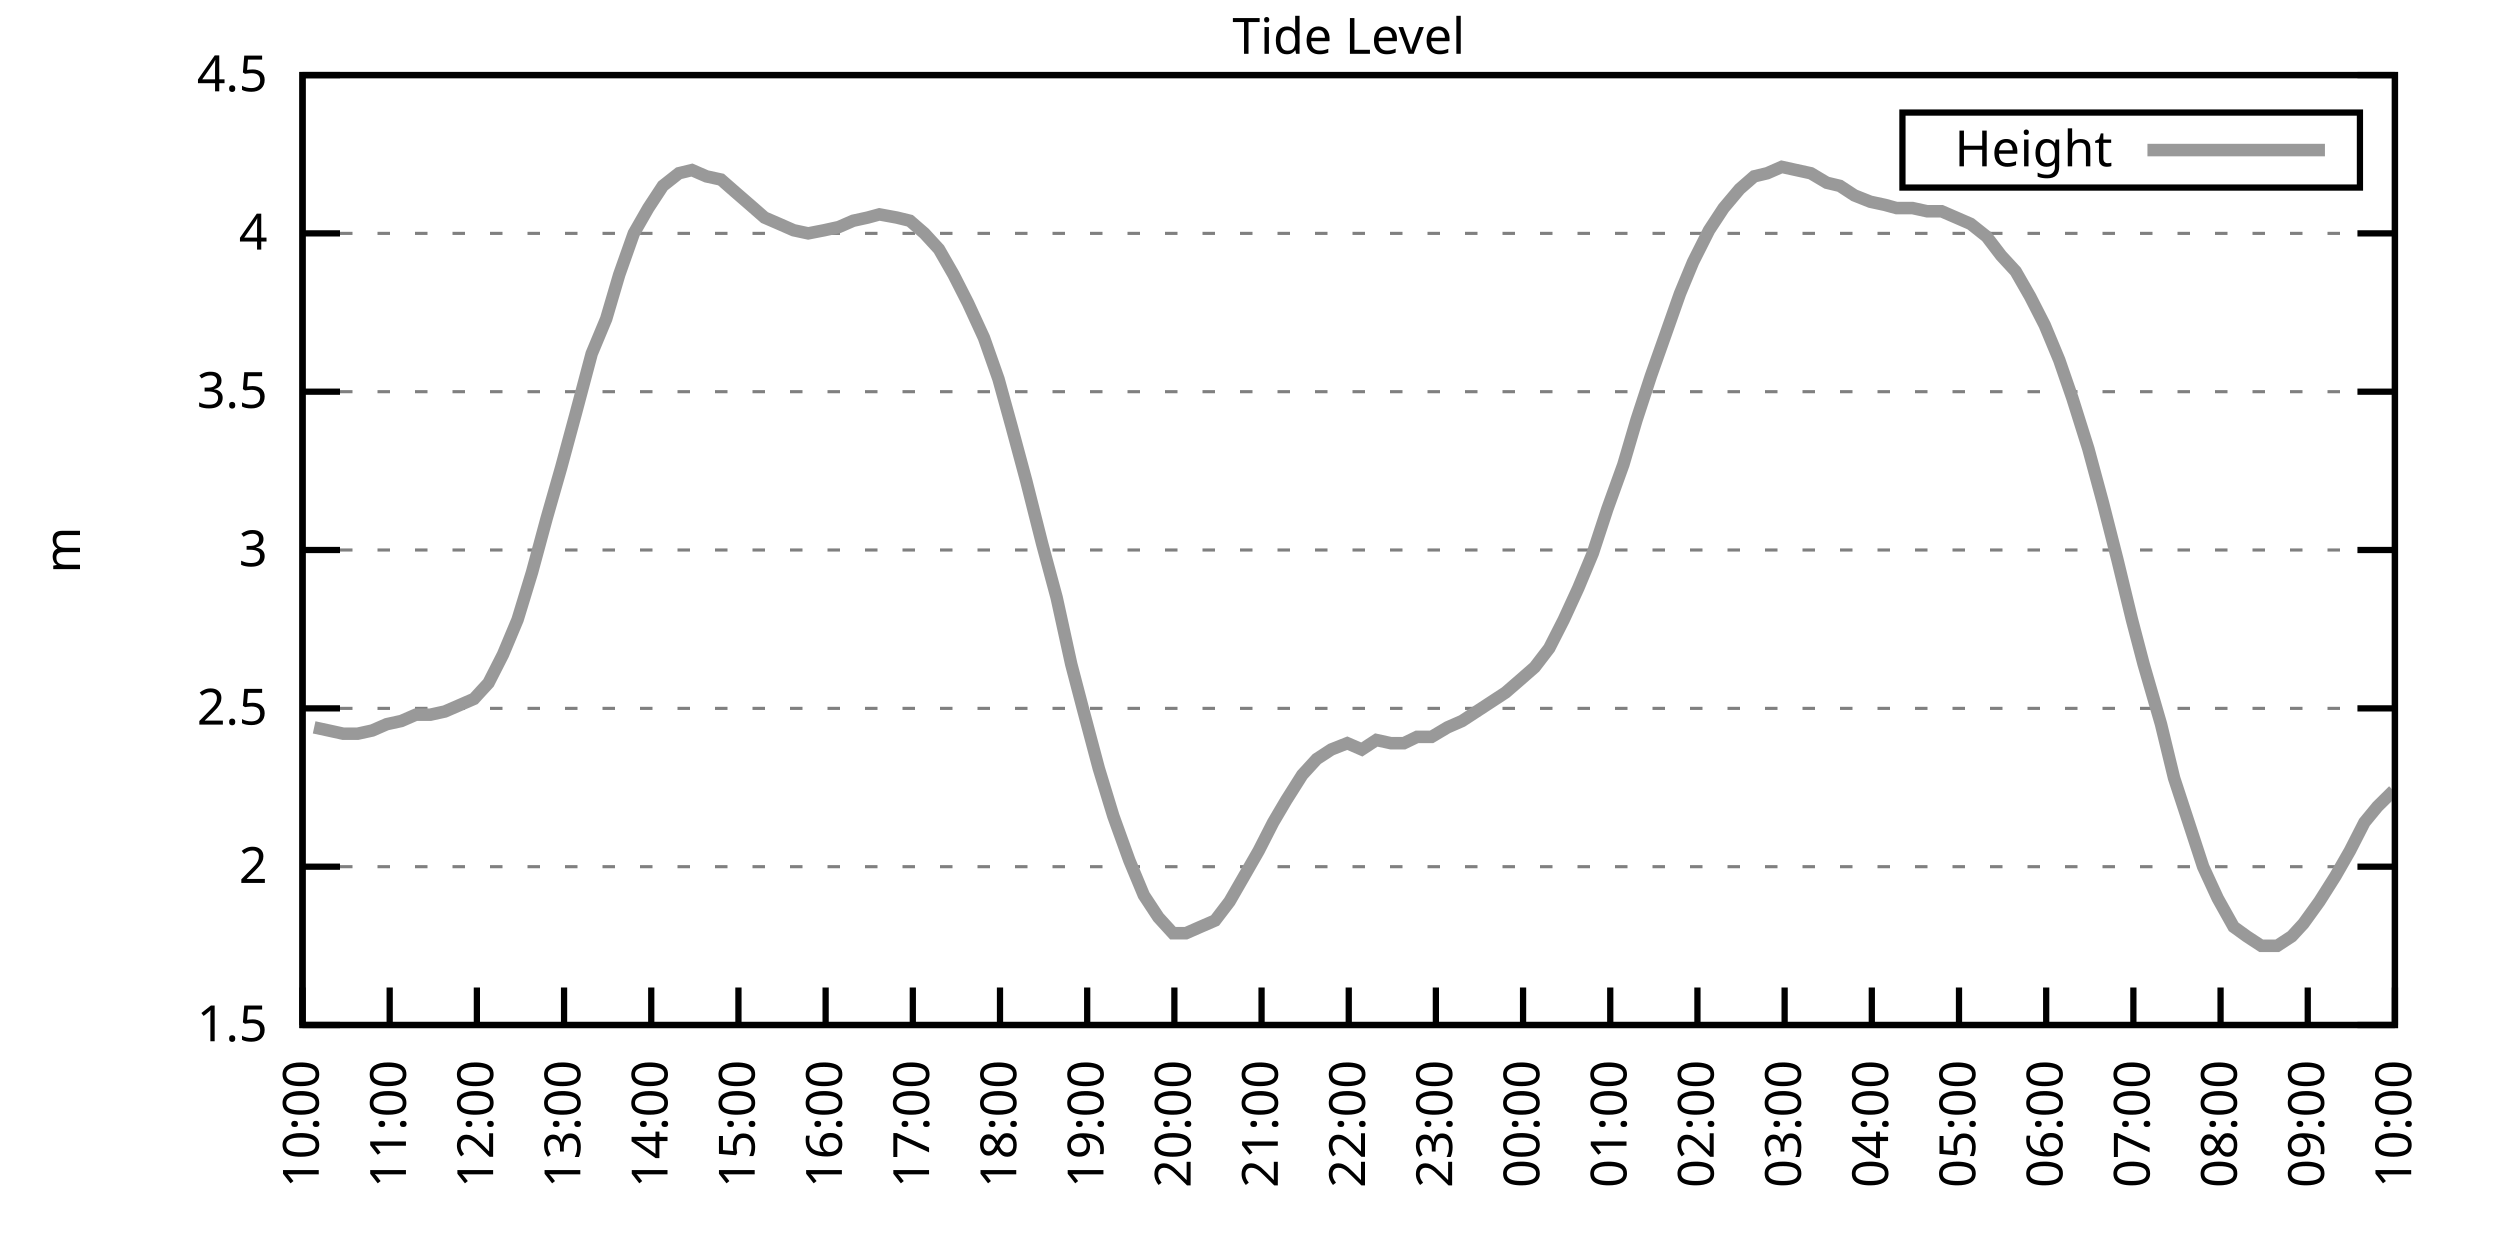
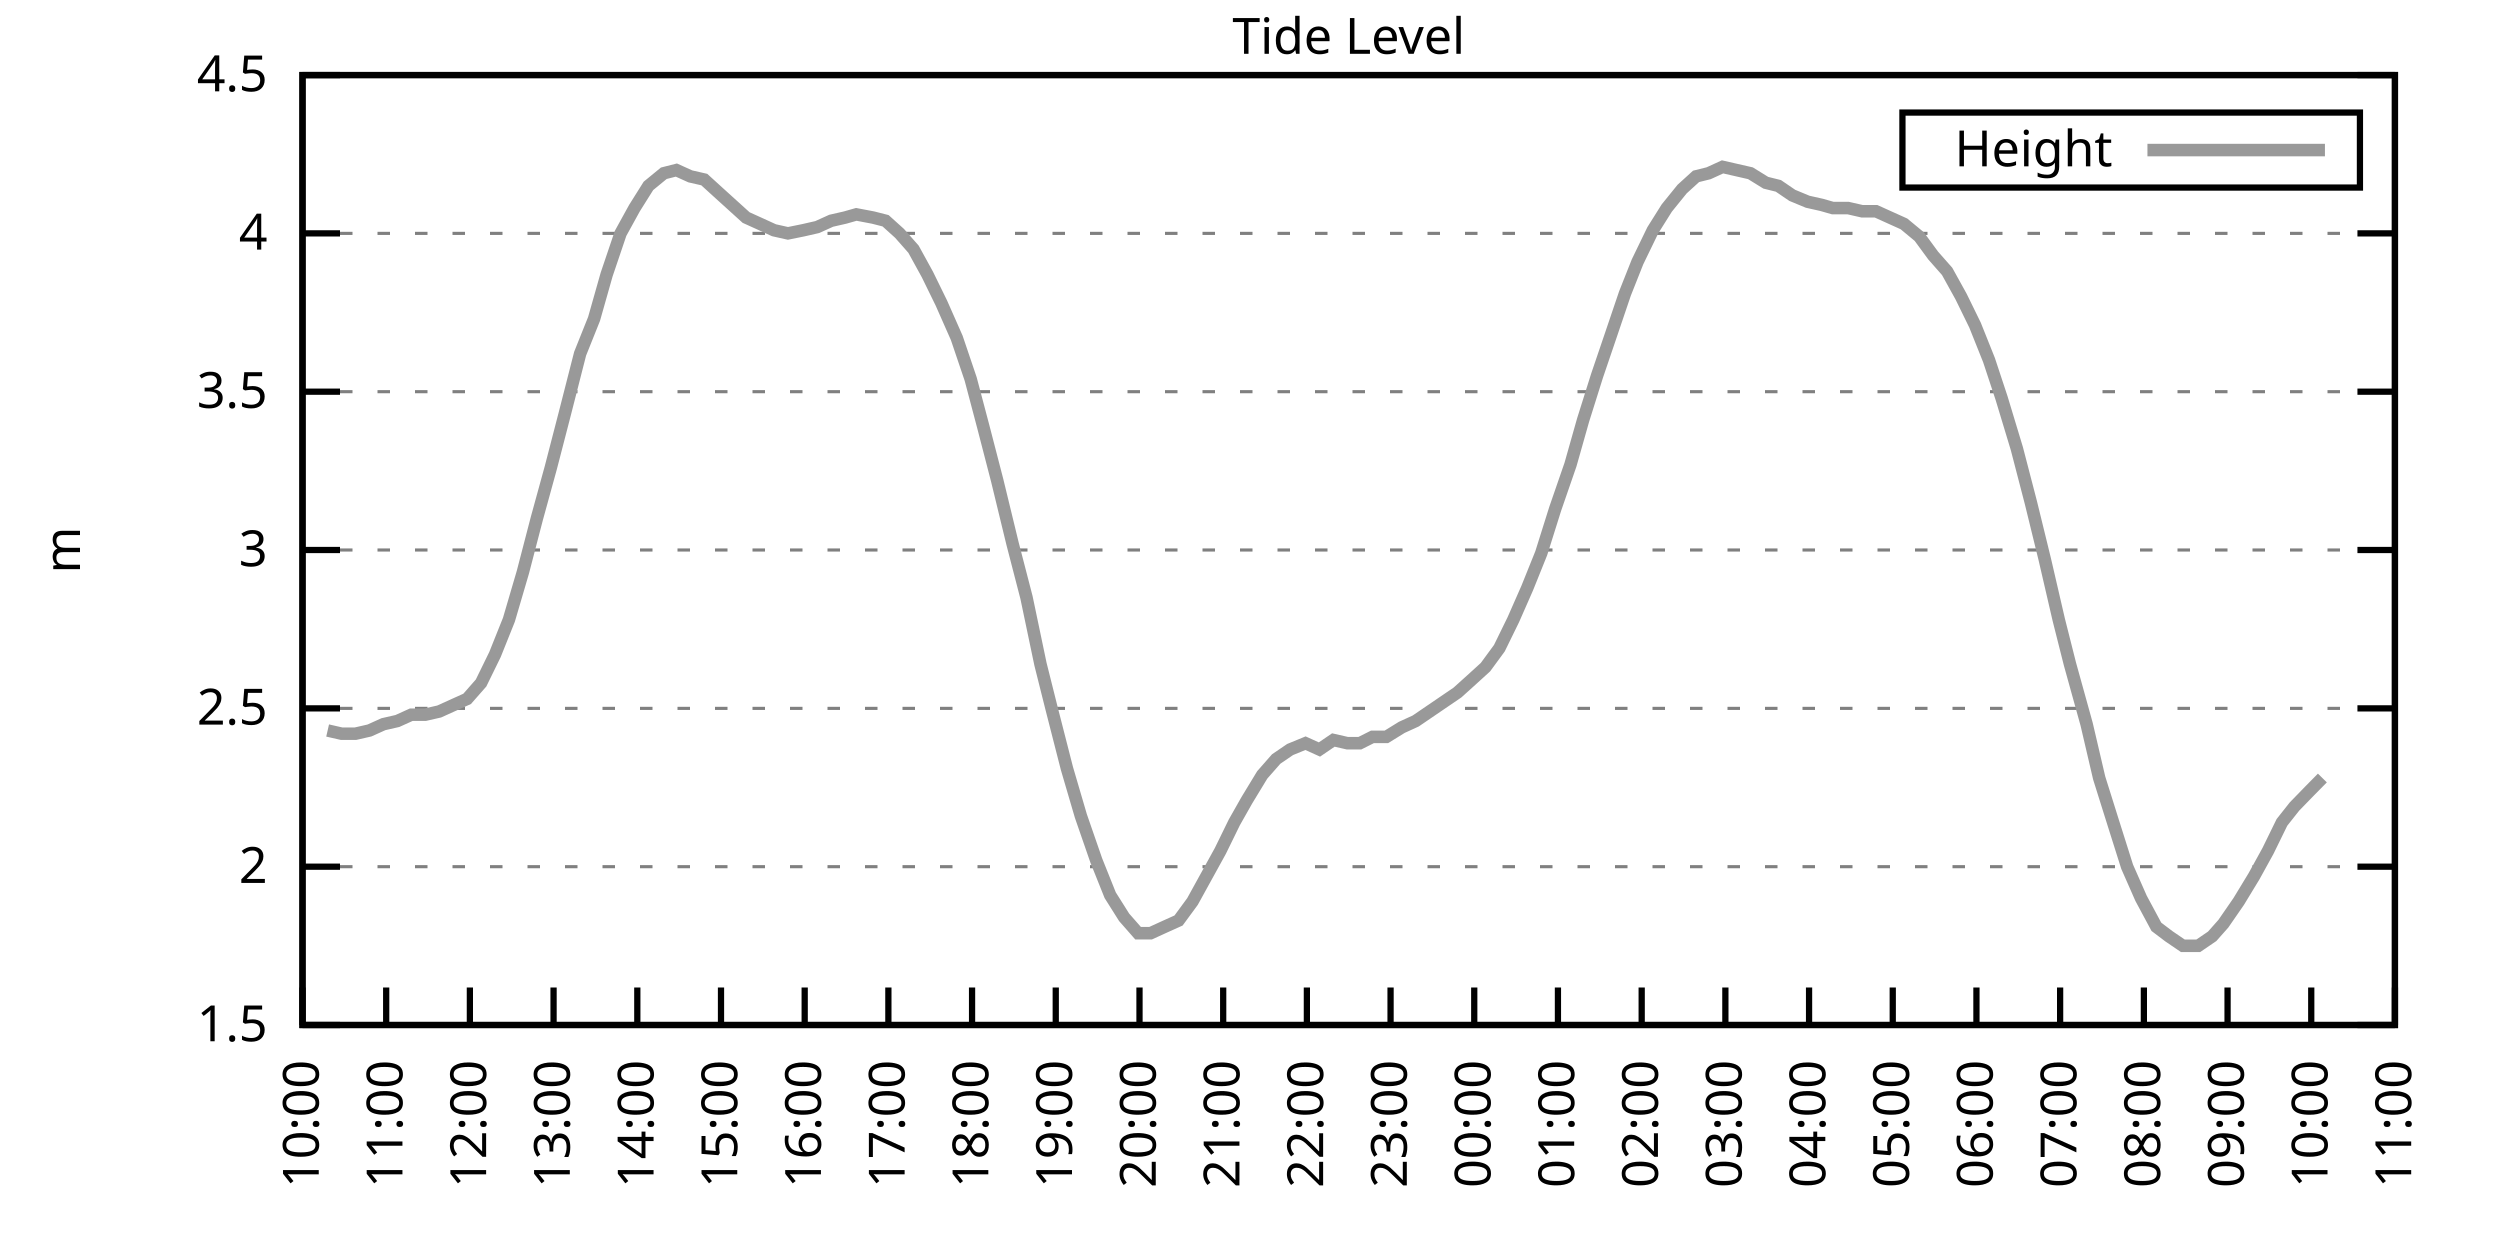
<svg xmlns="http://www.w3.org/2000/svg" xmlns:xlink="http://www.w3.org/1999/xlink" width="400" height="200" viewBox="0 0 400 200">
  <g id="gnuplot_canvas">
    <rect x="0" y="0" width="400" height="200" fill="none" />
    <defs>
      <circle id="gpDot" r="0.5" stroke-width="0.5" stroke="currentColor" />
      <path id="gpPt0" stroke-width="0.333" stroke="currentColor" d="M-1,0 h2 M0,-1 v2" />
      <path id="gpPt1" stroke-width="0.333" stroke="currentColor" d="M-1,-1 L1,1 M1,-1 L-1,1" />
      <path id="gpPt2" stroke-width="0.333" stroke="currentColor" d="M-1,0 L1,0 M0,-1 L0,1 M-1,-1 L1,1 M-1,1 L1,-1" />
      <rect id="gpPt3" stroke-width="0.333" stroke="currentColor" x="-1" y="-1" width="2" height="2" />
      <rect id="gpPt4" stroke-width="0.333" stroke="currentColor" fill="currentColor" x="-1" y="-1" width="2" height="2" />
      <circle id="gpPt5" stroke-width="0.333" stroke="currentColor" cx="0" cy="0" r="1" />
      <use xlink:href="#gpPt5" id="gpPt6" fill="currentColor" stroke="none" />
      <path id="gpPt7" stroke-width="0.333" stroke="currentColor" d="M0,-1.33 L-1.33,0.67 L1.33,0.67 z" />
      <use xlink:href="#gpPt7" id="gpPt8" fill="currentColor" stroke="none" />
      <use xlink:href="#gpPt7" id="gpPt9" stroke="currentColor" transform="rotate(180)" />
      <use xlink:href="#gpPt9" id="gpPt10" fill="currentColor" stroke="none" />
      <use xlink:href="#gpPt3" id="gpPt11" stroke="currentColor" transform="rotate(45)" />
      <use xlink:href="#gpPt11" id="gpPt12" fill="currentColor" stroke="none" />
      <path id="gpPt13" stroke-width="0.333" stroke="currentColor" d="M0,1.330 L1.265,0.411 L0.782,-1.067 L-0.782,-1.076 L-1.265,0.411 z" />
      <use xlink:href="#gpPt13" id="gpPt14" fill="currentColor" stroke="none" />
      <filter id="textbox" filterUnits="objectBoundingBox" x="0" y="0" height="1" width="1">
        <feFlood flood-color="white" flood-opacity="1" result="bgnd" />
        <feComposite in="SourceGraphic" in2="bgnd" operator="atop" />
      </filter>
      <filter id="greybox" filterUnits="objectBoundingBox" x="0" y="0" height="1" width="1">
        <feFlood flood-color="lightgrey" flood-opacity="1" result="grey" />
        <feComposite in="SourceGraphic" in2="grey" operator="atop" />
      </filter>
    </defs>
    <g fill="none" color="white" stroke="currentColor" stroke-width="1.00" stroke-linecap="butt" stroke-linejoin="miter">
</g>
    <g fill="none" color="black" stroke="currentColor" stroke-width="1.00" stroke-linecap="butt" stroke-linejoin="miter">
      <g stroke="none" shape-rendering="crispEdges">
        <polygon fill="rgb(255, 255, 255)" points="48.40,164.00 383.18,164.00 383.18,12.02 48.40,12.02 " />
      </g>
    </g>
    <g fill="none" color="black" stroke="currentColor" stroke-width="1.00" stroke-linecap="butt" stroke-linejoin="miter">
</g>
    <g fill="none" color="black" stroke="black" stroke-width="0.50" stroke-linecap="butt" stroke-linejoin="miter">
</g>
    <g fill="none" color="gray" stroke="currentColor" stroke-width="0.50" stroke-linecap="butt" stroke-linejoin="miter">
      <path stroke="gray" stroke-dasharray="2,4" class="gridline" d="M48.40,164.00 L383.19,164.00  " />
    </g>
    <g fill="none" color="gray" stroke="gray" stroke-width="1.00" stroke-linecap="butt" stroke-linejoin="miter">
</g>
    <g fill="none" color="black" stroke="currentColor" stroke-width="1.00" stroke-linecap="butt" stroke-linejoin="miter">
      <path stroke="black" d="M48.40,164.00 L54.40,164.00 M383.19,164.00 L377.19,164.00  " />
      <g transform="translate(42.80,166.60)" stroke="none" fill="black" font-family="Sans" font-size="8.00" text-anchor="end">
        <text>
          <tspan font-family="Sans"> 1.5</tspan>
        </text>
      </g>
    </g>
    <g fill="none" color="black" stroke="currentColor" stroke-width="1.00" stroke-linecap="butt" stroke-linejoin="miter">
</g>
    <g fill="none" color="black" stroke="black" stroke-width="0.50" stroke-linecap="butt" stroke-linejoin="miter">
</g>
    <g fill="none" color="gray" stroke="currentColor" stroke-width="0.50" stroke-linecap="butt" stroke-linejoin="miter">
      <path stroke="gray" stroke-dasharray="2,4" class="gridline" d="M48.40,138.67 L383.19,138.67  " />
    </g>
    <g fill="none" color="gray" stroke="gray" stroke-width="1.00" stroke-linecap="butt" stroke-linejoin="miter">
</g>
    <g fill="none" color="black" stroke="currentColor" stroke-width="1.00" stroke-linecap="butt" stroke-linejoin="miter">
      <path stroke="black" d="M48.40,138.67 L54.40,138.67 M383.19,138.67 L377.19,138.67  " />
      <g transform="translate(42.80,141.27)" stroke="none" fill="black" font-family="Sans" font-size="8.00" text-anchor="end">
        <text>
          <tspan font-family="Sans"> 2</tspan>
        </text>
      </g>
    </g>
    <g fill="none" color="black" stroke="currentColor" stroke-width="1.00" stroke-linecap="butt" stroke-linejoin="miter">
</g>
    <g fill="none" color="black" stroke="black" stroke-width="0.50" stroke-linecap="butt" stroke-linejoin="miter">
</g>
    <g fill="none" color="gray" stroke="currentColor" stroke-width="0.50" stroke-linecap="butt" stroke-linejoin="miter">
      <path stroke="gray" stroke-dasharray="2,4" class="gridline" d="M48.40,113.34 L383.19,113.34  " />
    </g>
    <g fill="none" color="gray" stroke="gray" stroke-width="1.00" stroke-linecap="butt" stroke-linejoin="miter">
</g>
    <g fill="none" color="black" stroke="currentColor" stroke-width="1.00" stroke-linecap="butt" stroke-linejoin="miter">
      <path stroke="black" d="M48.40,113.34 L54.40,113.34 M383.19,113.34 L377.19,113.34  " />
      <g transform="translate(42.80,115.94)" stroke="none" fill="black" font-family="Sans" font-size="8.00" text-anchor="end">
        <text>
          <tspan font-family="Sans"> 2.5</tspan>
        </text>
      </g>
    </g>
    <g fill="none" color="black" stroke="currentColor" stroke-width="1.00" stroke-linecap="butt" stroke-linejoin="miter">
</g>
    <g fill="none" color="black" stroke="black" stroke-width="0.50" stroke-linecap="butt" stroke-linejoin="miter">
</g>
    <g fill="none" color="gray" stroke="currentColor" stroke-width="0.50" stroke-linecap="butt" stroke-linejoin="miter">
      <path stroke="gray" stroke-dasharray="2,4" class="gridline" d="M48.40,88.00 L383.19,88.00  " />
    </g>
    <g fill="none" color="gray" stroke="gray" stroke-width="1.00" stroke-linecap="butt" stroke-linejoin="miter">
</g>
    <g fill="none" color="black" stroke="currentColor" stroke-width="1.00" stroke-linecap="butt" stroke-linejoin="miter">
      <path stroke="black" d="M48.40,88.00 L54.40,88.00 M383.19,88.00 L377.19,88.00  " />
      <g transform="translate(42.80,90.60)" stroke="none" fill="black" font-family="Sans" font-size="8.00" text-anchor="end">
        <text>
          <tspan font-family="Sans"> 3</tspan>
        </text>
      </g>
    </g>
    <g fill="none" color="black" stroke="currentColor" stroke-width="1.00" stroke-linecap="butt" stroke-linejoin="miter">
</g>
    <g fill="none" color="black" stroke="black" stroke-width="0.50" stroke-linecap="butt" stroke-linejoin="miter">
</g>
    <g fill="none" color="gray" stroke="currentColor" stroke-width="0.50" stroke-linecap="butt" stroke-linejoin="miter">
      <path stroke="gray" stroke-dasharray="2,4" class="gridline" d="M48.40,62.67 L383.19,62.67  " />
    </g>
    <g fill="none" color="gray" stroke="gray" stroke-width="1.00" stroke-linecap="butt" stroke-linejoin="miter">
</g>
    <g fill="none" color="black" stroke="currentColor" stroke-width="1.00" stroke-linecap="butt" stroke-linejoin="miter">
      <path stroke="black" d="M48.40,62.67 L54.40,62.67 M383.19,62.67 L377.19,62.67  " />
      <g transform="translate(42.80,65.27)" stroke="none" fill="black" font-family="Sans" font-size="8.00" text-anchor="end">
        <text>
          <tspan font-family="Sans"> 3.5</tspan>
        </text>
      </g>
    </g>
    <g fill="none" color="black" stroke="currentColor" stroke-width="1.00" stroke-linecap="butt" stroke-linejoin="miter">
</g>
    <g fill="none" color="black" stroke="black" stroke-width="0.50" stroke-linecap="butt" stroke-linejoin="miter">
</g>
    <g fill="none" color="gray" stroke="currentColor" stroke-width="0.50" stroke-linecap="butt" stroke-linejoin="miter">
      <path stroke="gray" stroke-dasharray="2,4" class="gridline" d="M48.40,37.34 L383.19,37.34  " />
    </g>
    <g fill="none" color="gray" stroke="gray" stroke-width="1.00" stroke-linecap="butt" stroke-linejoin="miter">
</g>
    <g fill="none" color="black" stroke="currentColor" stroke-width="1.00" stroke-linecap="butt" stroke-linejoin="miter">
      <path stroke="black" d="M48.40,37.34 L54.40,37.34 M383.19,37.34 L377.19,37.34  " />
      <g transform="translate(42.80,39.94)" stroke="none" fill="black" font-family="Sans" font-size="8.00" text-anchor="end">
        <text>
          <tspan font-family="Sans"> 4</tspan>
        </text>
      </g>
    </g>
    <g fill="none" color="black" stroke="currentColor" stroke-width="1.00" stroke-linecap="butt" stroke-linejoin="miter">
</g>
    <g fill="none" color="black" stroke="black" stroke-width="0.50" stroke-linecap="butt" stroke-linejoin="miter">
</g>
    <g fill="none" color="gray" stroke="currentColor" stroke-width="0.50" stroke-linecap="butt" stroke-linejoin="miter">
      <path stroke="gray" stroke-dasharray="2,4" class="gridline" d="M48.40,12.01 L383.19,12.01  " />
    </g>
    <g fill="none" color="gray" stroke="gray" stroke-width="1.00" stroke-linecap="butt" stroke-linejoin="miter">
</g>
    <g fill="none" color="black" stroke="currentColor" stroke-width="1.00" stroke-linecap="butt" stroke-linejoin="miter">
      <path stroke="black" d="M48.40,12.01 L54.40,12.01 M383.19,12.01 L377.19,12.01  " />
      <g transform="translate(42.80,14.61)" stroke="none" fill="black" font-family="Sans" font-size="8.00" text-anchor="end">
        <text>
          <tspan font-family="Sans"> 4.5</tspan>
        </text>
      </g>
    </g>
    <g fill="none" color="black" stroke="currentColor" stroke-width="1.00" stroke-linecap="butt" stroke-linejoin="miter">
      <path stroke="black" d="M48.40,164.00 L48.40,158.00  " />
      <g transform="translate(51.00,169.60) rotate(270.00)" stroke="none" fill="black" font-family="Sans" font-size="8.00" text-anchor="end">
        <text>
          <tspan font-family="Sans">10:00</tspan>
        </text>
      </g>
    </g>
    <g fill="none" color="black" stroke="currentColor" stroke-width="1.00" stroke-linecap="butt" stroke-linejoin="miter">
-       <path stroke="black" d="M62.35,164.00 L62.35,158.00  " />
-       <g transform="translate(64.95,169.60) rotate(270.00)" stroke="none" fill="black" font-family="Sans" font-size="8.00" text-anchor="end">
+       <path stroke="black" d="M61.79,164.00 L61.79,158.00  " />
+       <g transform="translate(64.39,169.60) rotate(270.00)" stroke="none" fill="black" font-family="Sans" font-size="8.00" text-anchor="end">
        <text>
          <tspan font-family="Sans">11:00</tspan>
        </text>
      </g>
    </g>
    <g fill="none" color="black" stroke="currentColor" stroke-width="1.00" stroke-linecap="butt" stroke-linejoin="miter">
-       <path stroke="black" d="M76.30,164.00 L76.30,158.00  " />
-       <g transform="translate(78.90,169.60) rotate(270.00)" stroke="none" fill="black" font-family="Sans" font-size="8.00" text-anchor="end">
+       <path stroke="black" d="M75.18,164.00 L75.18,158.00  " />
+       <g transform="translate(77.78,169.60) rotate(270.00)" stroke="none" fill="black" font-family="Sans" font-size="8.00" text-anchor="end">
        <text>
          <tspan font-family="Sans">12:00</tspan>
        </text>
      </g>
    </g>
    <g fill="none" color="black" stroke="currentColor" stroke-width="1.00" stroke-linecap="butt" stroke-linejoin="miter">
-       <path stroke="black" d="M90.25,164.00 L90.25,158.00  " />
-       <g transform="translate(92.85,169.60) rotate(270.00)" stroke="none" fill="black" font-family="Sans" font-size="8.00" text-anchor="end">
+       <path stroke="black" d="M88.57,164.00 L88.57,158.00  " />
+       <g transform="translate(91.17,169.60) rotate(270.00)" stroke="none" fill="black" font-family="Sans" font-size="8.00" text-anchor="end">
        <text>
          <tspan font-family="Sans">13:00</tspan>
        </text>
      </g>
    </g>
    <g fill="none" color="black" stroke="currentColor" stroke-width="1.00" stroke-linecap="butt" stroke-linejoin="miter">
-       <path stroke="black" d="M104.20,164.00 L104.20,158.00  " />
-       <g transform="translate(106.80,169.60) rotate(270.00)" stroke="none" fill="black" font-family="Sans" font-size="8.00" text-anchor="end">
+       <path stroke="black" d="M101.97,164.00 L101.97,158.00  " />
+       <g transform="translate(104.57,169.60) rotate(270.00)" stroke="none" fill="black" font-family="Sans" font-size="8.00" text-anchor="end">
        <text>
          <tspan font-family="Sans">14:00</tspan>
        </text>
      </g>
    </g>
    <g fill="none" color="black" stroke="currentColor" stroke-width="1.00" stroke-linecap="butt" stroke-linejoin="miter">
-       <path stroke="black" d="M118.15,164.00 L118.15,158.00  " />
-       <g transform="translate(120.75,169.60) rotate(270.00)" stroke="none" fill="black" font-family="Sans" font-size="8.00" text-anchor="end">
+       <path stroke="black" d="M115.36,164.00 L115.36,158.00  " />
+       <g transform="translate(117.96,169.60) rotate(270.00)" stroke="none" fill="black" font-family="Sans" font-size="8.00" text-anchor="end">
        <text>
          <tspan font-family="Sans">15:00</tspan>
        </text>
      </g>
    </g>
    <g fill="none" color="black" stroke="currentColor" stroke-width="1.00" stroke-linecap="butt" stroke-linejoin="miter">
-       <path stroke="black" d="M132.10,164.00 L132.10,158.00  " />
-       <g transform="translate(134.70,169.60) rotate(270.00)" stroke="none" fill="black" font-family="Sans" font-size="8.00" text-anchor="end">
+       <path stroke="black" d="M128.75,164.00 L128.75,158.00  " />
+       <g transform="translate(131.35,169.60) rotate(270.00)" stroke="none" fill="black" font-family="Sans" font-size="8.00" text-anchor="end">
        <text>
          <tspan font-family="Sans">16:00</tspan>
        </text>
      </g>
    </g>
    <g fill="none" color="black" stroke="currentColor" stroke-width="1.00" stroke-linecap="butt" stroke-linejoin="miter">
-       <path stroke="black" d="M146.05,164.00 L146.05,158.00  " />
-       <g transform="translate(148.65,169.60) rotate(270.00)" stroke="none" fill="black" font-family="Sans" font-size="8.00" text-anchor="end">
+       <path stroke="black" d="M142.14,164.00 L142.14,158.00  " />
+       <g transform="translate(144.74,169.60) rotate(270.00)" stroke="none" fill="black" font-family="Sans" font-size="8.00" text-anchor="end">
        <text>
          <tspan font-family="Sans">17:00</tspan>
        </text>
      </g>
    </g>
    <g fill="none" color="black" stroke="currentColor" stroke-width="1.00" stroke-linecap="butt" stroke-linejoin="miter">
-       <path stroke="black" d="M160.00,164.00 L160.00,158.00  " />
-       <g transform="translate(162.60,169.60) rotate(270.00)" stroke="none" fill="black" font-family="Sans" font-size="8.00" text-anchor="end">
+       <path stroke="black" d="M155.53,164.00 L155.53,158.00  " />
+       <g transform="translate(158.13,169.60) rotate(270.00)" stroke="none" fill="black" font-family="Sans" font-size="8.00" text-anchor="end">
        <text>
          <tspan font-family="Sans">18:00</tspan>
        </text>
      </g>
    </g>
    <g fill="none" color="black" stroke="currentColor" stroke-width="1.00" stroke-linecap="butt" stroke-linejoin="miter">
-       <path stroke="black" d="M173.95,164.00 L173.95,158.00  " />
-       <g transform="translate(176.55,169.60) rotate(270.00)" stroke="none" fill="black" font-family="Sans" font-size="8.00" text-anchor="end">
+       <path stroke="black" d="M168.92,164.00 L168.92,158.00  " />
+       <g transform="translate(171.52,169.60) rotate(270.00)" stroke="none" fill="black" font-family="Sans" font-size="8.00" text-anchor="end">
        <text>
          <tspan font-family="Sans">19:00</tspan>
        </text>
      </g>
    </g>
    <g fill="none" color="black" stroke="currentColor" stroke-width="1.00" stroke-linecap="butt" stroke-linejoin="miter">
-       <path stroke="black" d="M187.90,164.00 L187.90,158.00  " />
-       <g transform="translate(190.50,169.60) rotate(270.00)" stroke="none" fill="black" font-family="Sans" font-size="8.00" text-anchor="end">
+       <path stroke="black" d="M182.32,164.00 L182.32,158.00  " />
+       <g transform="translate(184.92,169.60) rotate(270.00)" stroke="none" fill="black" font-family="Sans" font-size="8.00" text-anchor="end">
        <text>
          <tspan font-family="Sans">20:00</tspan>
        </text>
      </g>
    </g>
    <g fill="none" color="black" stroke="currentColor" stroke-width="1.00" stroke-linecap="butt" stroke-linejoin="miter">
-       <path stroke="black" d="M201.85,164.00 L201.85,158.00  " />
-       <g transform="translate(204.45,169.60) rotate(270.00)" stroke="none" fill="black" font-family="Sans" font-size="8.00" text-anchor="end">
+       <path stroke="black" d="M195.71,164.00 L195.71,158.00  " />
+       <g transform="translate(198.31,169.60) rotate(270.00)" stroke="none" fill="black" font-family="Sans" font-size="8.00" text-anchor="end">
        <text>
          <tspan font-family="Sans">21:00</tspan>
        </text>
      </g>
    </g>
    <g fill="none" color="black" stroke="currentColor" stroke-width="1.00" stroke-linecap="butt" stroke-linejoin="miter">
-       <path stroke="black" d="M215.80,164.00 L215.80,158.00  " />
-       <g transform="translate(218.40,169.60) rotate(270.00)" stroke="none" fill="black" font-family="Sans" font-size="8.00" text-anchor="end">
+       <path stroke="black" d="M209.10,164.00 L209.10,158.00  " />
+       <g transform="translate(211.70,169.60) rotate(270.00)" stroke="none" fill="black" font-family="Sans" font-size="8.00" text-anchor="end">
        <text>
          <tspan font-family="Sans">22:00</tspan>
        </text>
      </g>
    </g>
    <g fill="none" color="black" stroke="currentColor" stroke-width="1.00" stroke-linecap="butt" stroke-linejoin="miter">
-       <path stroke="black" d="M229.74,164.00 L229.74,158.00  " />
-       <g transform="translate(232.34,169.60) rotate(270.00)" stroke="none" fill="black" font-family="Sans" font-size="8.00" text-anchor="end">
+       <path stroke="black" d="M222.49,164.00 L222.49,158.00  " />
+       <g transform="translate(225.09,169.60) rotate(270.00)" stroke="none" fill="black" font-family="Sans" font-size="8.00" text-anchor="end">
        <text>
          <tspan font-family="Sans">23:00</tspan>
        </text>
      </g>
    </g>
    <g fill="none" color="black" stroke="currentColor" stroke-width="1.00" stroke-linecap="butt" stroke-linejoin="miter">
-       <path stroke="black" d="M243.69,164.00 L243.69,158.00  " />
-       <g transform="translate(246.29,169.60) rotate(270.00)" stroke="none" fill="black" font-family="Sans" font-size="8.00" text-anchor="end">
+       <path stroke="black" d="M235.88,164.00 L235.88,158.00  " />
+       <g transform="translate(238.48,169.60) rotate(270.00)" stroke="none" fill="black" font-family="Sans" font-size="8.00" text-anchor="end">
        <text>
          <tspan font-family="Sans">00:00</tspan>
        </text>
      </g>
    </g>
    <g fill="none" color="black" stroke="currentColor" stroke-width="1.00" stroke-linecap="butt" stroke-linejoin="miter">
-       <path stroke="black" d="M257.64,164.00 L257.64,158.00  " />
-       <g transform="translate(260.24,169.60) rotate(270.00)" stroke="none" fill="black" font-family="Sans" font-size="8.00" text-anchor="end">
+       <path stroke="black" d="M249.27,164.00 L249.27,158.00  " />
+       <g transform="translate(251.87,169.60) rotate(270.00)" stroke="none" fill="black" font-family="Sans" font-size="8.00" text-anchor="end">
        <text>
          <tspan font-family="Sans">01:00</tspan>
        </text>
      </g>
    </g>
    <g fill="none" color="black" stroke="currentColor" stroke-width="1.00" stroke-linecap="butt" stroke-linejoin="miter">
-       <path stroke="black" d="M271.59,164.00 L271.59,158.00  " />
-       <g transform="translate(274.19,169.60) rotate(270.00)" stroke="none" fill="black" font-family="Sans" font-size="8.00" text-anchor="end">
+       <path stroke="black" d="M262.67,164.00 L262.67,158.00  " />
+       <g transform="translate(265.27,169.60) rotate(270.00)" stroke="none" fill="black" font-family="Sans" font-size="8.00" text-anchor="end">
        <text>
          <tspan font-family="Sans">02:00</tspan>
        </text>
      </g>
    </g>
    <g fill="none" color="black" stroke="currentColor" stroke-width="1.00" stroke-linecap="butt" stroke-linejoin="miter">
-       <path stroke="black" d="M285.54,164.00 L285.54,158.00  " />
-       <g transform="translate(288.14,169.60) rotate(270.00)" stroke="none" fill="black" font-family="Sans" font-size="8.00" text-anchor="end">
+       <path stroke="black" d="M276.06,164.00 L276.06,158.00  " />
+       <g transform="translate(278.66,169.60) rotate(270.00)" stroke="none" fill="black" font-family="Sans" font-size="8.00" text-anchor="end">
        <text>
          <tspan font-family="Sans">03:00</tspan>
        </text>
      </g>
    </g>
    <g fill="none" color="black" stroke="currentColor" stroke-width="1.00" stroke-linecap="butt" stroke-linejoin="miter">
-       <path stroke="black" d="M299.49,164.00 L299.49,158.00  " />
-       <g transform="translate(302.09,169.60) rotate(270.00)" stroke="none" fill="black" font-family="Sans" font-size="8.00" text-anchor="end">
+       <path stroke="black" d="M289.45,164.00 L289.45,158.00  " />
+       <g transform="translate(292.05,169.60) rotate(270.00)" stroke="none" fill="black" font-family="Sans" font-size="8.00" text-anchor="end">
        <text>
          <tspan font-family="Sans">04:00</tspan>
        </text>
      </g>
    </g>
    <g fill="none" color="black" stroke="currentColor" stroke-width="1.00" stroke-linecap="butt" stroke-linejoin="miter">
-       <path stroke="black" d="M313.44,164.00 L313.44,158.00  " />
-       <g transform="translate(316.04,169.60) rotate(270.00)" stroke="none" fill="black" font-family="Sans" font-size="8.00" text-anchor="end">
+       <path stroke="black" d="M302.84,164.00 L302.84,158.00  " />
+       <g transform="translate(305.44,169.60) rotate(270.00)" stroke="none" fill="black" font-family="Sans" font-size="8.00" text-anchor="end">
        <text>
          <tspan font-family="Sans">05:00</tspan>
        </text>
      </g>
    </g>
    <g fill="none" color="black" stroke="currentColor" stroke-width="1.00" stroke-linecap="butt" stroke-linejoin="miter">
-       <path stroke="black" d="M327.39,164.00 L327.39,158.00  " />
-       <g transform="translate(329.99,169.60) rotate(270.00)" stroke="none" fill="black" font-family="Sans" font-size="8.00" text-anchor="end">
+       <path stroke="black" d="M316.23,164.00 L316.23,158.00  " />
+       <g transform="translate(318.83,169.60) rotate(270.00)" stroke="none" fill="black" font-family="Sans" font-size="8.00" text-anchor="end">
        <text>
          <tspan font-family="Sans">06:00</tspan>
        </text>
      </g>
    </g>
    <g fill="none" color="black" stroke="currentColor" stroke-width="1.00" stroke-linecap="butt" stroke-linejoin="miter">
-       <path stroke="black" d="M341.34,164.00 L341.34,158.00  " />
-       <g transform="translate(343.94,169.60) rotate(270.00)" stroke="none" fill="black" font-family="Sans" font-size="8.00" text-anchor="end">
+       <path stroke="black" d="M329.62,164.00 L329.62,158.00  " />
+       <g transform="translate(332.22,169.60) rotate(270.00)" stroke="none" fill="black" font-family="Sans" font-size="8.00" text-anchor="end">
        <text>
          <tspan font-family="Sans">07:00</tspan>
        </text>
      </g>
    </g>
    <g fill="none" color="black" stroke="currentColor" stroke-width="1.00" stroke-linecap="butt" stroke-linejoin="miter">
-       <path stroke="black" d="M355.29,164.00 L355.29,158.00  " />
-       <g transform="translate(357.89,169.60) rotate(270.00)" stroke="none" fill="black" font-family="Sans" font-size="8.00" text-anchor="end">
+       <path stroke="black" d="M343.02,164.00 L343.02,158.00  " />
+       <g transform="translate(345.62,169.60) rotate(270.00)" stroke="none" fill="black" font-family="Sans" font-size="8.00" text-anchor="end">
        <text>
          <tspan font-family="Sans">08:00</tspan>
        </text>
      </g>
    </g>
    <g fill="none" color="black" stroke="currentColor" stroke-width="1.00" stroke-linecap="butt" stroke-linejoin="miter">
-       <path stroke="black" d="M369.24,164.00 L369.24,158.00  " />
-       <g transform="translate(371.84,169.60) rotate(270.00)" stroke="none" fill="black" font-family="Sans" font-size="8.00" text-anchor="end">
+       <path stroke="black" d="M356.41,164.00 L356.41,158.00  " />
+       <g transform="translate(359.01,169.60) rotate(270.00)" stroke="none" fill="black" font-family="Sans" font-size="8.00" text-anchor="end">
        <text>
          <tspan font-family="Sans">09:00</tspan>
+         </text>
+       </g>
+     </g>
+     <g fill="none" color="black" stroke="currentColor" stroke-width="1.00" stroke-linecap="butt" stroke-linejoin="miter">
+       <path stroke="black" d="M369.80,164.00 L369.80,158.00  " />
+       <g transform="translate(372.40,169.60) rotate(270.00)" stroke="none" fill="black" font-family="Sans" font-size="8.00" text-anchor="end">
+         <text>
+           <tspan font-family="Sans">10:00</tspan>
        </text>
      </g>
    </g>
    <g fill="none" color="black" stroke="currentColor" stroke-width="1.00" stroke-linecap="butt" stroke-linejoin="miter">
      <path stroke="black" d="M383.19,164.00 L383.19,158.00  " />
      <g transform="translate(385.79,169.60) rotate(270.00)" stroke="none" fill="black" font-family="Sans" font-size="8.00" text-anchor="end">
        <text>
-           <tspan font-family="Sans">10:00</tspan>
+           <tspan font-family="Sans">11:00</tspan>
        </text>
      </g>
    </g>
    <g fill="none" color="black" stroke="currentColor" stroke-width="1.00" stroke-linecap="butt" stroke-linejoin="miter">
</g>
    <g fill="none" color="black" stroke="currentColor" stroke-width="1.00" stroke-linecap="butt" stroke-linejoin="miter">
      <path stroke="black" d="M48.40,12.01 L48.40,164.00 L383.19,164.00 L383.19,12.01 L48.40,12.01 Z  " />
    </g>
    <g fill="none" color="black" stroke="currentColor" stroke-width="1.00" stroke-linecap="butt" stroke-linejoin="miter">
</g>
    <g fill="none" color="black" stroke="currentColor" stroke-width="1.00" stroke-linecap="butt" stroke-linejoin="miter">
      <path stroke="black" d="M304.39,30.01 L304.39,18.01 L377.59,18.01 L377.59,30.01 L304.39,30.01 Z  " />
    </g>
    <g id="Tide_level_plot_1">
      <g fill="none" color="white" stroke="black" stroke-width="2.00" stroke-linecap="butt" stroke-linejoin="miter">
</g>
      <g fill="none" color="black" stroke="currentColor" stroke-width="2.00" stroke-linecap="butt" stroke-linejoin="miter">
        <g transform="translate(337.99,26.61)" stroke="none" fill="black" font-family="Sans" font-size="8.00" text-anchor="end">
          <text>
            <tspan font-family="Sans">Height</tspan>
          </text>
        </g>
      </g>
      <g fill="none" color="black" stroke="currentColor" stroke-width="2.00" stroke-linecap="butt" stroke-linejoin="miter">
-         <path stroke="rgb(153, 153, 153)" d="M343.59,24.01 L371.99,24.01 M50.26,116.38 L52.58,116.88 L54.91,117.39 L57.23,117.39 L59.56,116.88 L61.88,115.87   L64.21,115.36 L66.53,114.35 L68.86,114.35 L71.18,113.84 L73.51,112.83 L75.83,111.82 L78.16,109.28 L80.48,104.72   L82.81,99.15 L85.13,91.55 L87.46,82.94 L89.78,74.83 L92.11,66.22 L94.67,56.59 L96.99,51.02 L99.08,43.93   L101.41,37.34 L103.73,33.29 L106.06,29.74 L108.62,27.72 L110.71,27.21 L113.03,28.22 L115.36,28.73 L117.68,30.76   L120.01,32.78 L122.33,34.81 L124.66,35.82 L126.98,36.84 L129.31,37.34 L131.87,36.84 L134.19,36.33 L136.51,35.32   L138.84,34.81 L140.70,34.30 L143.49,34.81 L145.58,35.32 L147.91,37.34 L150.23,39.87 L152.56,43.93 L154.88,48.49   L157.44,54.06 L159.76,60.65 L161.86,68.25 L164.18,76.86 L166.74,86.99 L169.06,95.60 L171.39,106.24 L173.25,113.34   L175.81,122.96 L178.13,130.56 L180.69,137.66 L183.01,143.23 L185.34,146.77 L187.66,149.31 L189.76,149.31 L192.08,148.29   L194.41,147.28 L196.73,144.24 L199.06,140.19 L201.38,136.14 L203.71,131.58 L205.80,128.03 L208.36,123.98 L210.68,121.44   L213.01,119.92 L215.56,118.91 L217.89,119.92 L220.21,118.40 L222.54,118.91 L224.63,118.91 L226.72,117.90 L229.05,117.90   L231.60,116.38 L233.93,115.36 L238.58,112.32 L240.90,110.80 L243.23,108.78 L245.55,106.75 L247.88,103.71 L250.20,99.15   L252.53,94.08 L254.85,88.51 L257.18,81.42 L259.74,74.33 L261.83,67.23 L264.15,60.14 L266.48,53.55 L268.80,46.97   L270.90,41.90 L273.45,36.84 L275.78,33.29 L278.34,30.25 L280.66,28.22 L282.75,27.72 L285.08,26.70 L287.40,27.21   L289.73,27.72 L292.29,29.24 L294.38,29.74 L296.70,31.26 L299.26,32.28 L301.58,32.78 L303.44,33.29 L306.00,33.29   L308.33,33.80 L310.65,33.80 L312.98,34.81 L315.30,35.82 L317.86,37.85 L320.18,40.89 L322.51,43.42 L324.83,47.47   L327.16,52.03 L329.48,57.61 L331.58,63.69 L334.13,71.79 L336.46,80.41 L338.78,89.52 L341.11,99.15 L342.97,106.24   L345.76,115.87 L347.85,124.48 L350.18,131.58 L352.50,138.67 L354.83,143.73 L357.38,148.29 L359.48,149.81 L361.80,151.33   L364.36,151.33 L366.68,149.81 L368.54,147.79 L371.10,144.24 L373.66,140.19 L375.98,136.14 L378.31,131.58 L380.40,129.04   L382.96,126.51  " />
+         <path stroke="rgb(153, 153, 153)" d="M343.59,24.01 L371.99,24.01 M52.42,116.88 L54.65,117.39 L56.88,117.39 L59.11,116.88 L61.35,115.87 L63.58,115.36   L65.81,114.35 L68.04,114.35 L70.27,113.84 L72.50,112.83 L74.74,111.82 L76.97,109.28 L79.20,104.72 L81.43,99.15   L83.66,91.55 L85.90,82.94 L88.13,74.83 L90.36,66.22 L92.82,56.59 L95.05,51.02 L97.06,43.93 L99.29,37.34   L101.52,33.29 L103.75,29.74 L106.21,27.72 L108.22,27.21 L110.45,28.22 L112.68,28.73 L114.91,30.76 L117.14,32.78   L119.38,34.81 L121.61,35.82 L123.84,36.84 L126.07,37.34 L128.53,36.84 L130.76,36.33 L132.99,35.32 L135.22,34.81   L137.01,34.30 L139.69,34.81 L141.69,35.32 L143.93,37.34 L146.16,39.87 L148.39,43.93 L150.62,48.49 L153.08,54.06   L155.31,60.65 L157.32,68.25 L159.55,76.86 L162.01,86.99 L164.24,95.60 L166.47,106.24 L168.25,113.34 L170.71,122.96   L172.94,130.56 L175.40,137.66 L177.63,143.23 L179.86,146.77 L182.09,149.31 L184.10,149.31 L186.33,148.29 L188.57,147.28   L190.80,144.24 L193.03,140.19 L195.26,136.14 L197.49,131.58 L199.50,128.03 L201.96,123.98 L204.19,121.44 L206.42,119.92   L208.88,118.91 L211.11,119.92 L213.34,118.40 L215.57,118.91 L217.58,118.91 L219.59,117.90 L221.82,117.90 L224.28,116.38   L226.51,115.36 L230.97,112.32 L233.20,110.80 L235.44,108.78 L237.67,106.75 L239.90,103.71 L242.13,99.15 L244.36,94.08   L246.60,88.51 L248.83,81.42 L251.28,74.33 L253.29,67.23 L255.52,60.14 L257.76,53.55 L259.99,46.97 L262.00,41.90   L264.45,36.84 L266.68,33.29 L269.14,30.25 L271.37,28.22 L273.38,27.72 L275.61,26.70 L277.84,27.21 L280.07,27.72   L282.53,29.24 L284.54,29.74 L286.77,31.26 L289.23,32.28 L291.46,32.78 L293.24,33.29 L295.70,33.29 L297.93,33.80   L300.16,33.80 L302.39,34.81 L304.63,35.82 L307.08,37.85 L309.31,40.89 L311.54,43.42 L313.78,47.47 L316.01,52.03   L318.24,57.61 L320.25,63.69 L322.70,71.79 L324.94,80.41 L327.17,89.52 L329.40,99.15 L331.19,106.24 L333.86,115.87   L335.87,124.48 L338.10,131.58 L340.34,138.67 L342.57,143.73 L345.02,148.29 L347.03,149.81 L349.26,151.33 L351.72,151.33   L353.95,149.81 L355.74,147.79 L358.19,144.24 L360.65,140.19 L362.88,136.14 L365.11,131.58 L367.12,129.04 L369.58,126.51   L371.58,124.48  " />
      </g>
    </g>
    <g fill="none" color="black" stroke="currentColor" stroke-width="2.00" stroke-linecap="butt" stroke-linejoin="miter">
</g>
    <g fill="none" color="black" stroke="black" stroke-width="1.00" stroke-linecap="butt" stroke-linejoin="miter">
</g>
    <g fill="none" color="black" stroke="currentColor" stroke-width="1.00" stroke-linecap="butt" stroke-linejoin="miter">
      <path stroke="black" d="M48.40,12.01 L48.40,164.00 L383.19,164.00 L383.19,12.01 L48.40,12.01 Z  " />
      <g transform="translate(12.80,88.01) rotate(270.00)" stroke="none" fill="black" font-family="Sans" font-size="8.00" text-anchor="middle">
        <text>
          <tspan font-family="Sans">m</tspan>
        </text>
      </g>
    </g>
    <g fill="none" color="black" stroke="currentColor" stroke-width="1.00" stroke-linecap="butt" stroke-linejoin="miter">
</g>
    <g fill="none" color="black" stroke="currentColor" stroke-width="1.00" stroke-linecap="butt" stroke-linejoin="miter">
      <g transform="translate(215.79,8.61)" stroke="none" fill="black" font-family="Sans" font-size="8.00" text-anchor="middle">
        <text>
          <tspan font-family="Sans">Tide Level</tspan>
        </text>
      </g>
    </g>
    <g fill="none" color="black" stroke="currentColor" stroke-width="1.00" stroke-linecap="butt" stroke-linejoin="miter">
</g>
  </g>
</svg>
